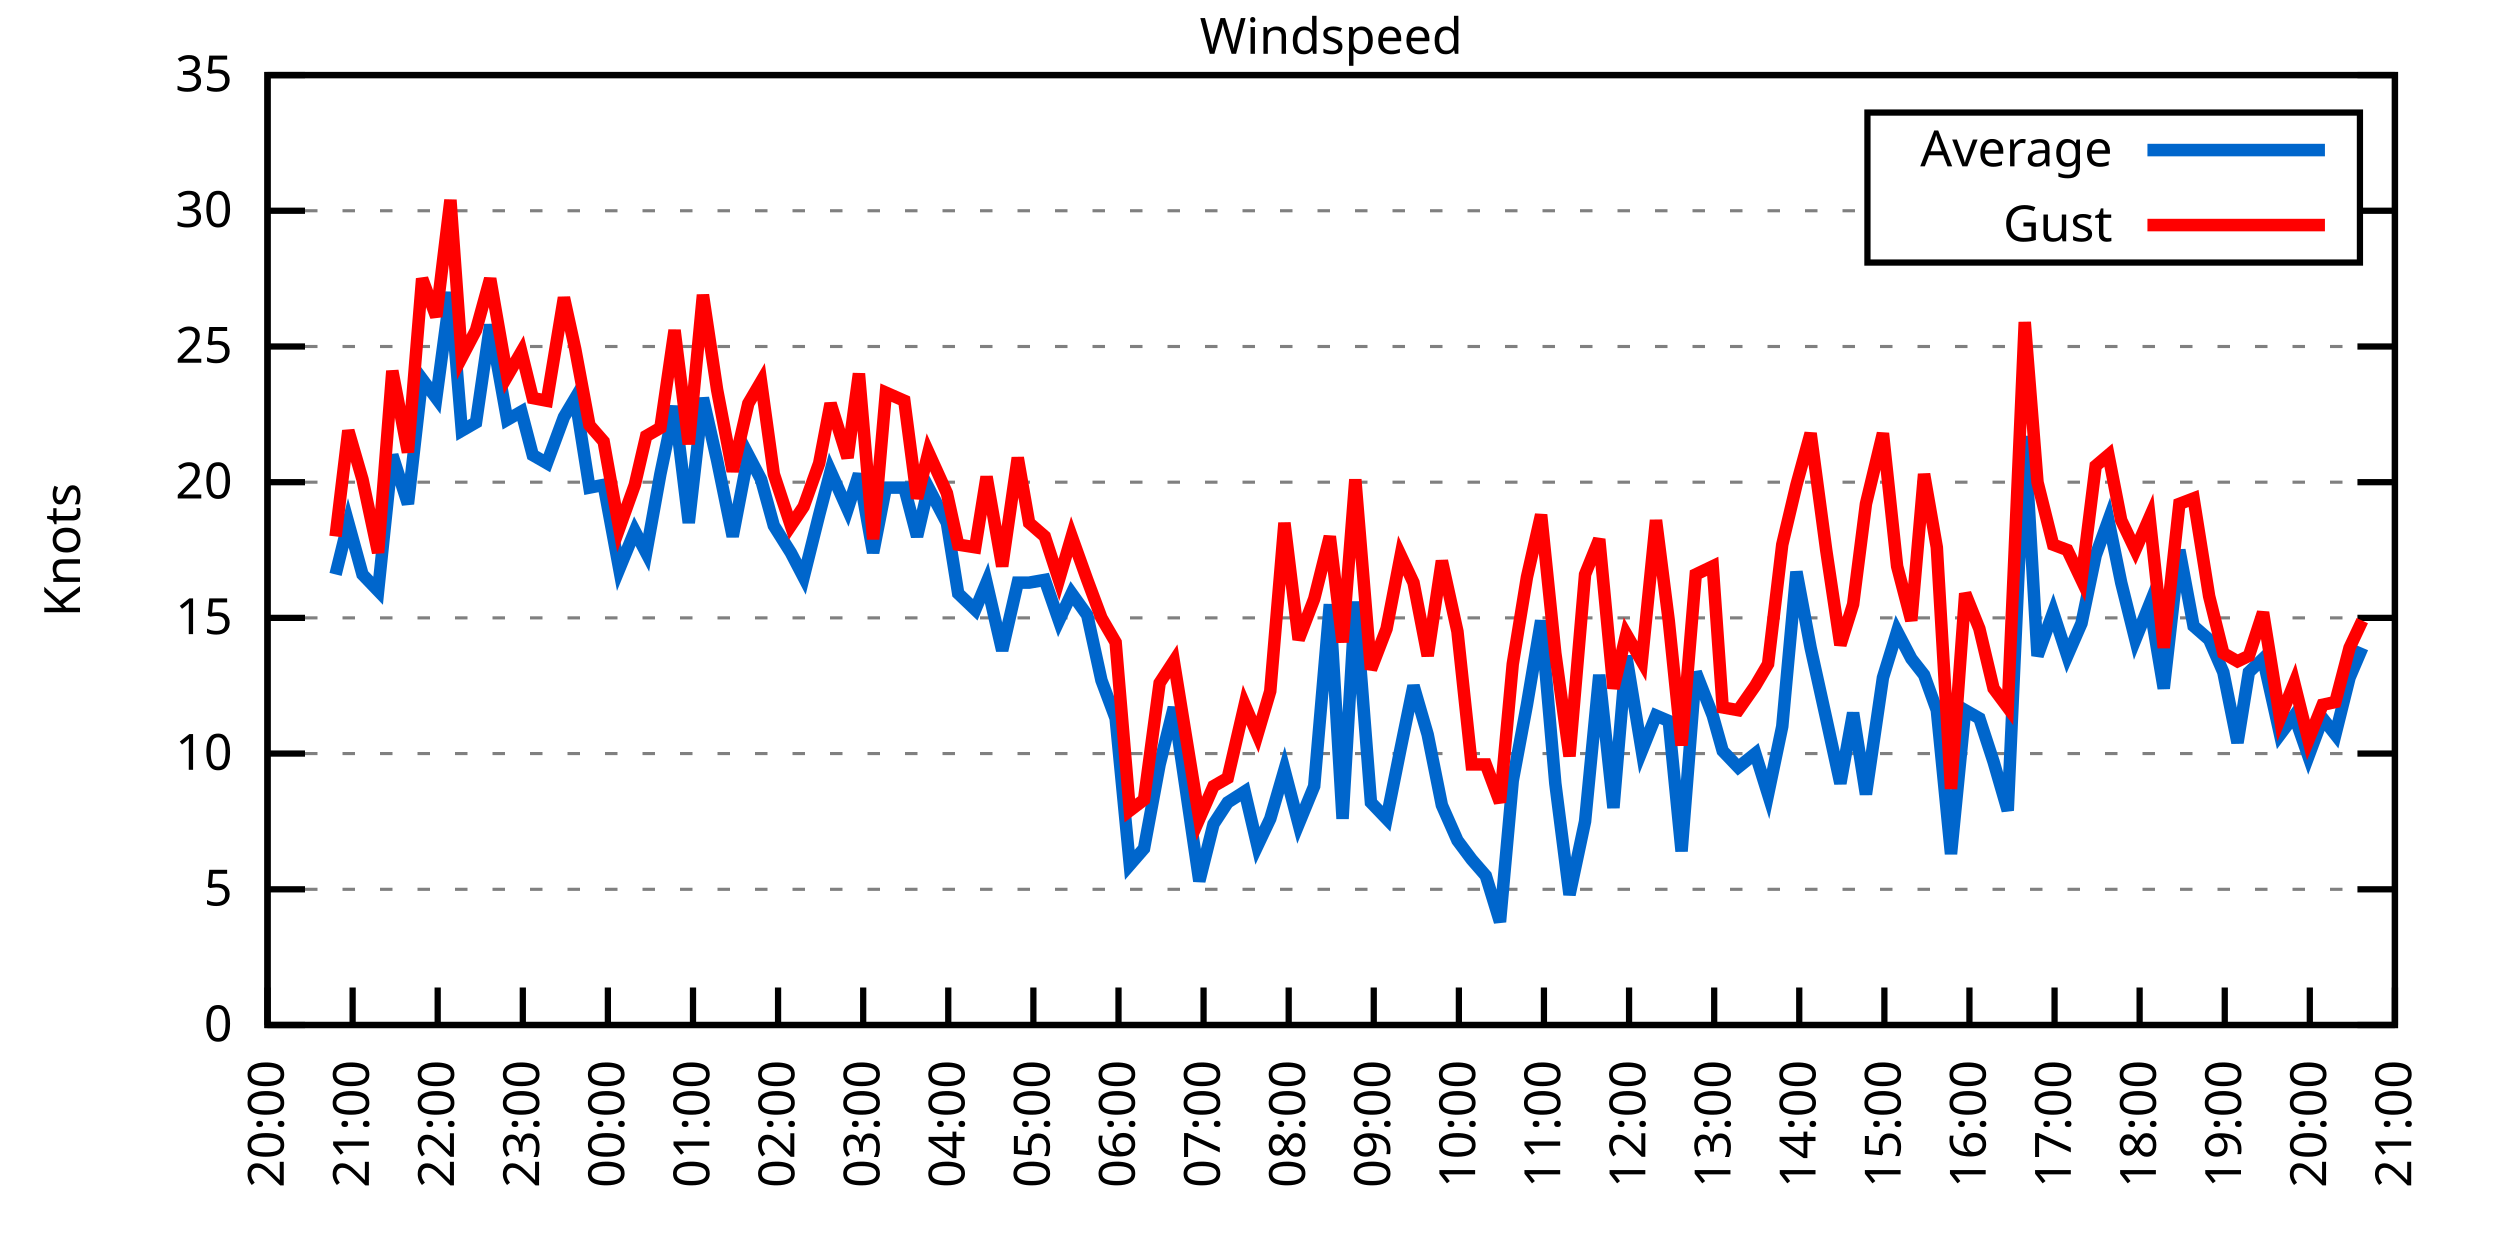
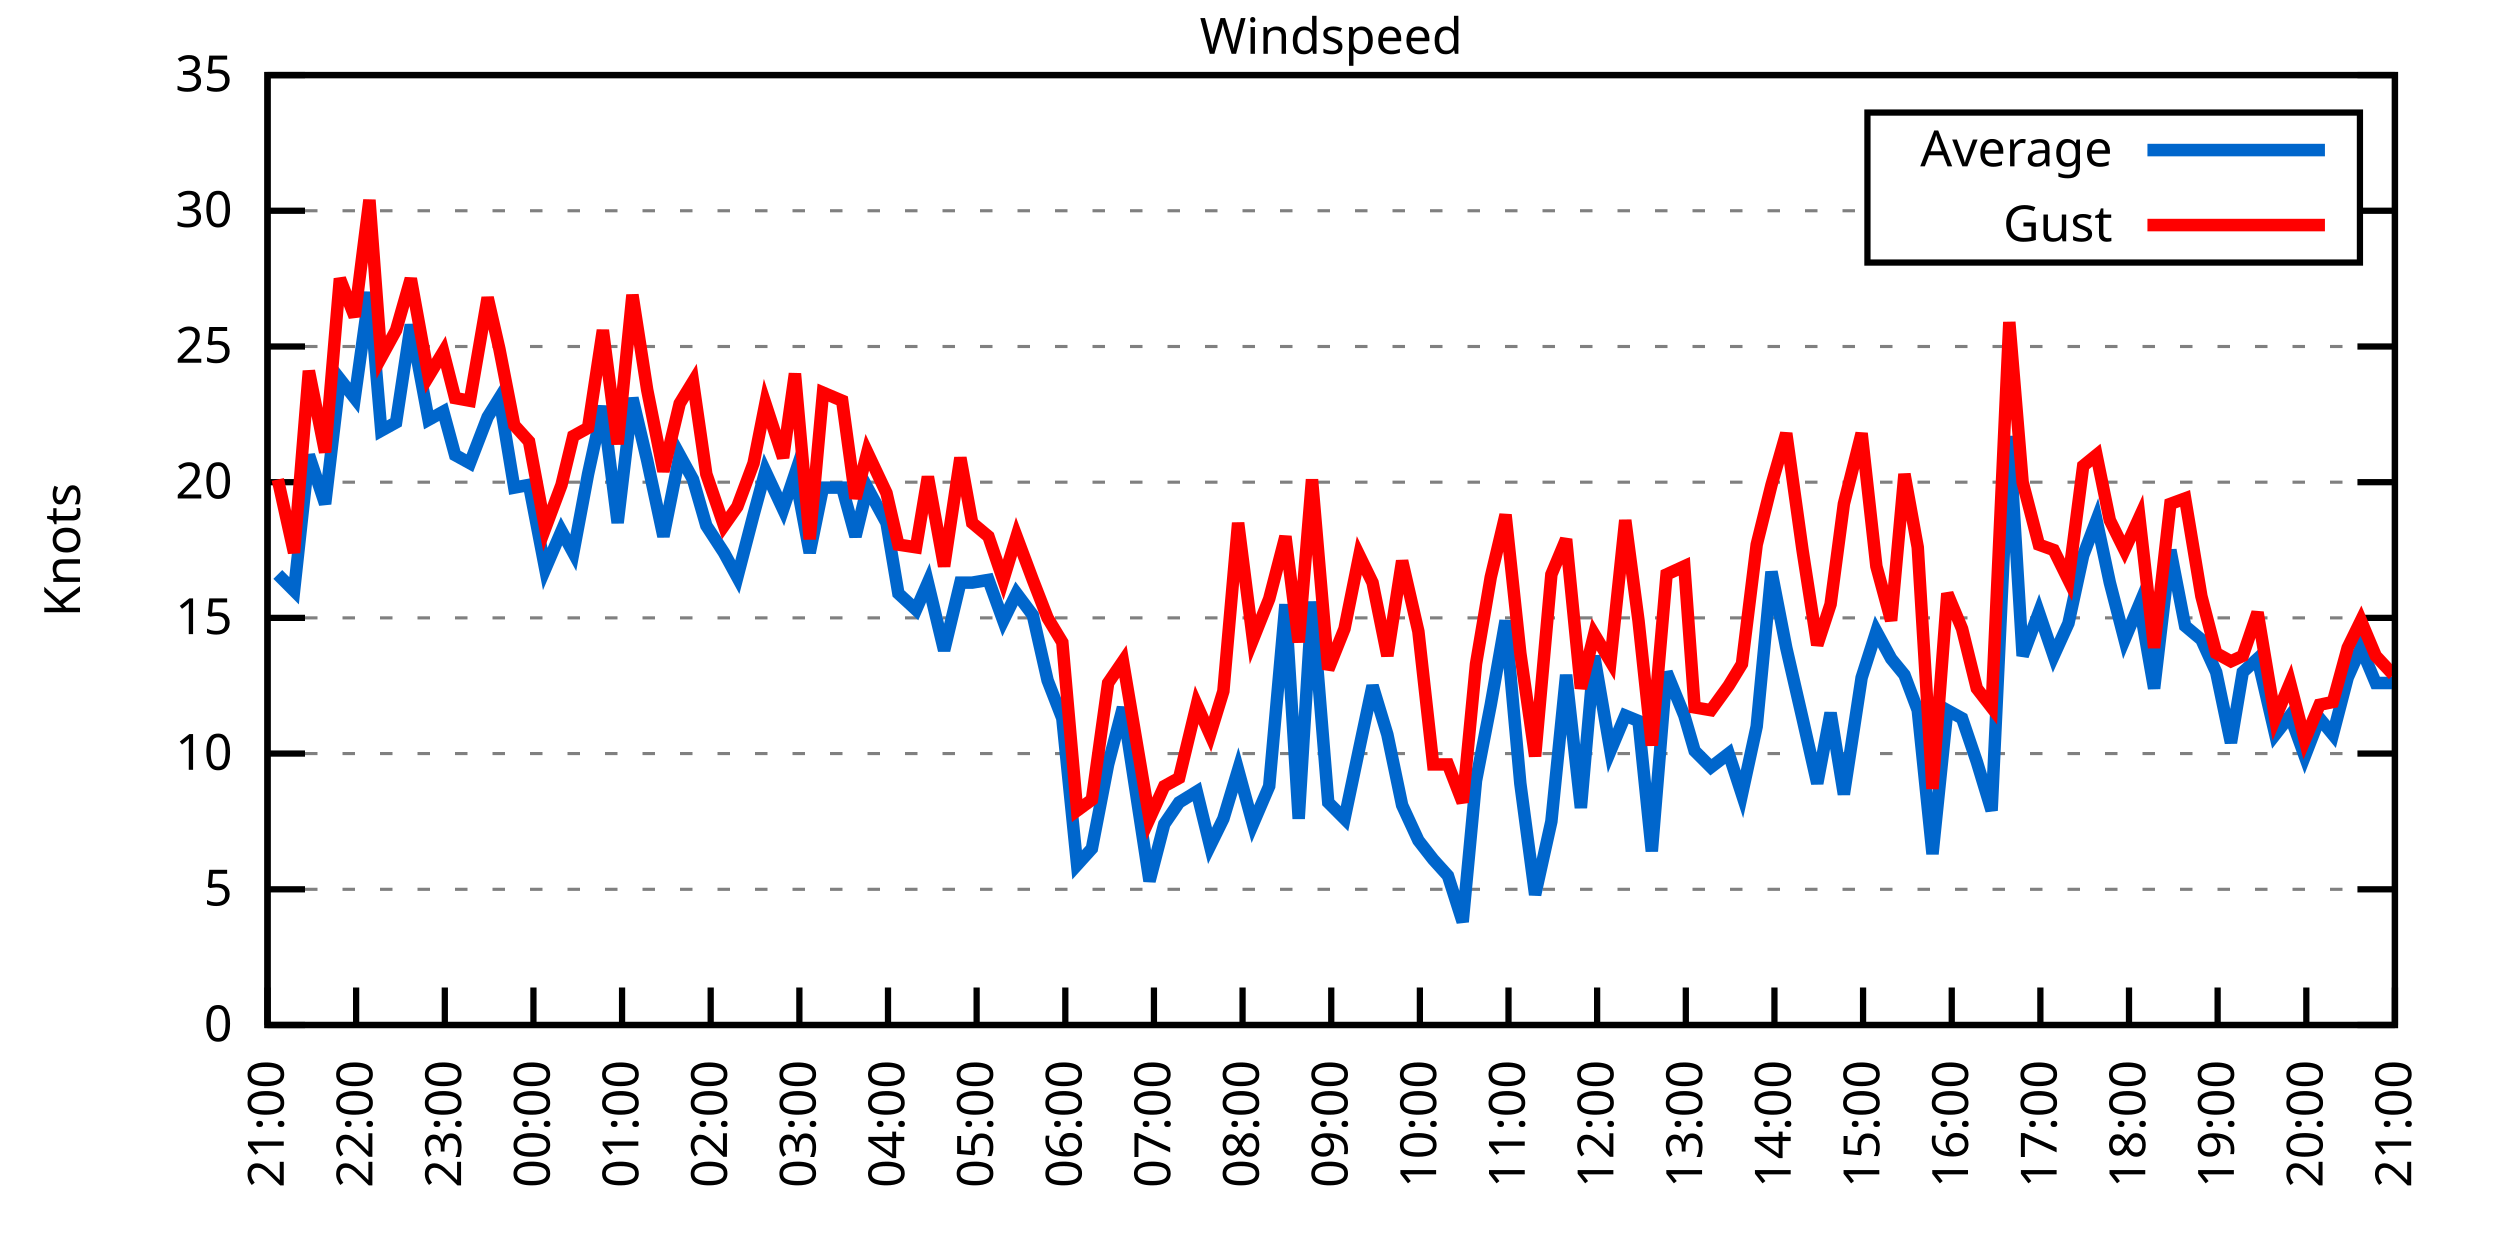
<svg xmlns="http://www.w3.org/2000/svg" xmlns:xlink="http://www.w3.org/1999/xlink" width="400" height="200" viewBox="0 0 400 200">
  <g id="gnuplot_canvas">
    <rect x="0" y="0" width="400" height="200" fill="none" />
    <defs>
      <circle id="gpDot" r="0.5" stroke-width="0.5" stroke="currentColor" />
      <path id="gpPt0" stroke-width="0.333" stroke="currentColor" d="M-1,0 h2 M0,-1 v2" />
      <path id="gpPt1" stroke-width="0.333" stroke="currentColor" d="M-1,-1 L1,1 M1,-1 L-1,1" />
      <path id="gpPt2" stroke-width="0.333" stroke="currentColor" d="M-1,0 L1,0 M0,-1 L0,1 M-1,-1 L1,1 M-1,1 L1,-1" />
      <rect id="gpPt3" stroke-width="0.333" stroke="currentColor" x="-1" y="-1" width="2" height="2" />
      <rect id="gpPt4" stroke-width="0.333" stroke="currentColor" fill="currentColor" x="-1" y="-1" width="2" height="2" />
      <circle id="gpPt5" stroke-width="0.333" stroke="currentColor" cx="0" cy="0" r="1" />
      <use xlink:href="#gpPt5" id="gpPt6" fill="currentColor" stroke="none" />
      <path id="gpPt7" stroke-width="0.333" stroke="currentColor" d="M0,-1.33 L-1.33,0.67 L1.33,0.67 z" />
      <use xlink:href="#gpPt7" id="gpPt8" fill="currentColor" stroke="none" />
      <use xlink:href="#gpPt7" id="gpPt9" stroke="currentColor" transform="rotate(180)" />
      <use xlink:href="#gpPt9" id="gpPt10" fill="currentColor" stroke="none" />
      <use xlink:href="#gpPt3" id="gpPt11" stroke="currentColor" transform="rotate(45)" />
      <use xlink:href="#gpPt11" id="gpPt12" fill="currentColor" stroke="none" />
      <path id="gpPt13" stroke-width="0.333" stroke="currentColor" d="M0,1.330 L1.265,0.411 L0.782,-1.067 L-0.782,-1.076 L-1.265,0.411 z" />
      <use xlink:href="#gpPt13" id="gpPt14" fill="currentColor" stroke="none" />
      <filter id="textbox" filterUnits="objectBoundingBox" x="0" y="0" height="1" width="1">
        <feFlood flood-color="white" flood-opacity="1" result="bgnd" />
        <feComposite in="SourceGraphic" in2="bgnd" operator="atop" />
      </filter>
      <filter id="greybox" filterUnits="objectBoundingBox" x="0" y="0" height="1" width="1">
        <feFlood flood-color="lightgrey" flood-opacity="1" result="grey" />
        <feComposite in="SourceGraphic" in2="grey" operator="atop" />
      </filter>
    </defs>
    <g fill="none" color="white" stroke="currentColor" stroke-width="1.00" stroke-linecap="butt" stroke-linejoin="miter">
</g>
    <g fill="none" color="black" stroke="currentColor" stroke-width="1.00" stroke-linecap="butt" stroke-linejoin="miter">
      <g stroke="none" shape-rendering="crispEdges">
        <polygon fill="rgb(255, 255, 255)" points="42.80,164.00 383.18,164.00 383.18,12.02 42.80,12.02 " />
      </g>
    </g>
    <g fill="none" color="black" stroke="currentColor" stroke-width="1.00" stroke-linecap="butt" stroke-linejoin="miter">
</g>
    <g fill="none" color="black" stroke="black" stroke-width="0.50" stroke-linecap="butt" stroke-linejoin="miter">
</g>
    <g fill="none" color="gray" stroke="currentColor" stroke-width="0.50" stroke-linecap="butt" stroke-linejoin="miter">
      <path stroke="gray" stroke-dasharray="2,4" class="gridline" d="M42.80,164.00 L383.19,164.00  " />
    </g>
    <g fill="none" color="gray" stroke="gray" stroke-width="1.00" stroke-linecap="butt" stroke-linejoin="miter">
</g>
    <g fill="none" color="black" stroke="currentColor" stroke-width="1.00" stroke-linecap="butt" stroke-linejoin="miter">
      <path stroke="black" d="M42.80,164.00 L48.80,164.00 M383.19,164.00 L377.19,164.00  " />
      <g transform="translate(37.20,166.60)" stroke="none" fill="black" font-family="Sans" font-size="8.00" text-anchor="end">
        <text>
          <tspan font-family="Sans"> 0</tspan>
        </text>
      </g>
    </g>
    <g fill="none" color="black" stroke="currentColor" stroke-width="1.00" stroke-linecap="butt" stroke-linejoin="miter">
</g>
    <g fill="none" color="black" stroke="black" stroke-width="0.50" stroke-linecap="butt" stroke-linejoin="miter">
</g>
    <g fill="none" color="gray" stroke="currentColor" stroke-width="0.50" stroke-linecap="butt" stroke-linejoin="miter">
      <path stroke="gray" stroke-dasharray="2,4" class="gridline" d="M42.80,142.29 L383.19,142.29  " />
    </g>
    <g fill="none" color="gray" stroke="gray" stroke-width="1.00" stroke-linecap="butt" stroke-linejoin="miter">
</g>
    <g fill="none" color="black" stroke="currentColor" stroke-width="1.00" stroke-linecap="butt" stroke-linejoin="miter">
      <path stroke="black" d="M42.80,142.29 L48.80,142.29 M383.19,142.29 L377.19,142.29  " />
      <g transform="translate(37.20,144.89)" stroke="none" fill="black" font-family="Sans" font-size="8.00" text-anchor="end">
        <text>
          <tspan font-family="Sans"> 5</tspan>
        </text>
      </g>
    </g>
    <g fill="none" color="black" stroke="currentColor" stroke-width="1.00" stroke-linecap="butt" stroke-linejoin="miter">
</g>
    <g fill="none" color="black" stroke="black" stroke-width="0.50" stroke-linecap="butt" stroke-linejoin="miter">
</g>
    <g fill="none" color="gray" stroke="currentColor" stroke-width="0.50" stroke-linecap="butt" stroke-linejoin="miter">
      <path stroke="gray" stroke-dasharray="2,4" class="gridline" d="M42.80,120.57 L383.19,120.57  " />
    </g>
    <g fill="none" color="gray" stroke="gray" stroke-width="1.00" stroke-linecap="butt" stroke-linejoin="miter">
</g>
    <g fill="none" color="black" stroke="currentColor" stroke-width="1.00" stroke-linecap="butt" stroke-linejoin="miter">
      <path stroke="black" d="M42.80,120.57 L48.80,120.57 M383.19,120.57 L377.19,120.57  " />
      <g transform="translate(37.20,123.17)" stroke="none" fill="black" font-family="Sans" font-size="8.00" text-anchor="end">
        <text>
          <tspan font-family="Sans"> 10</tspan>
        </text>
      </g>
    </g>
    <g fill="none" color="black" stroke="currentColor" stroke-width="1.00" stroke-linecap="butt" stroke-linejoin="miter">
</g>
    <g fill="none" color="black" stroke="black" stroke-width="0.50" stroke-linecap="butt" stroke-linejoin="miter">
</g>
    <g fill="none" color="gray" stroke="currentColor" stroke-width="0.50" stroke-linecap="butt" stroke-linejoin="miter">
      <path stroke="gray" stroke-dasharray="2,4" class="gridline" d="M42.80,98.86 L383.19,98.86  " />
    </g>
    <g fill="none" color="gray" stroke="gray" stroke-width="1.00" stroke-linecap="butt" stroke-linejoin="miter">
</g>
    <g fill="none" color="black" stroke="currentColor" stroke-width="1.00" stroke-linecap="butt" stroke-linejoin="miter">
      <path stroke="black" d="M42.80,98.86 L48.80,98.86 M383.19,98.86 L377.19,98.86  " />
      <g transform="translate(37.20,101.46)" stroke="none" fill="black" font-family="Sans" font-size="8.00" text-anchor="end">
        <text>
          <tspan font-family="Sans"> 15</tspan>
        </text>
      </g>
    </g>
    <g fill="none" color="black" stroke="currentColor" stroke-width="1.00" stroke-linecap="butt" stroke-linejoin="miter">
</g>
    <g fill="none" color="black" stroke="black" stroke-width="0.50" stroke-linecap="butt" stroke-linejoin="miter">
</g>
    <g fill="none" color="gray" stroke="currentColor" stroke-width="0.50" stroke-linecap="butt" stroke-linejoin="miter">
      <path stroke="gray" stroke-dasharray="2,4" class="gridline" d="M42.80,77.15 L383.19,77.15  " />
    </g>
    <g fill="none" color="gray" stroke="gray" stroke-width="1.00" stroke-linecap="butt" stroke-linejoin="miter">
</g>
    <g fill="none" color="black" stroke="currentColor" stroke-width="1.00" stroke-linecap="butt" stroke-linejoin="miter">
      <path stroke="black" d="M42.80,77.15 L48.80,77.15 M383.19,77.15 L377.19,77.15  " />
      <g transform="translate(37.20,79.75)" stroke="none" fill="black" font-family="Sans" font-size="8.00" text-anchor="end">
        <text>
          <tspan font-family="Sans"> 20</tspan>
        </text>
      </g>
    </g>
    <g fill="none" color="black" stroke="currentColor" stroke-width="1.00" stroke-linecap="butt" stroke-linejoin="miter">
</g>
    <g fill="none" color="black" stroke="black" stroke-width="0.50" stroke-linecap="butt" stroke-linejoin="miter">
</g>
    <g fill="none" color="gray" stroke="currentColor" stroke-width="0.50" stroke-linecap="butt" stroke-linejoin="miter">
      <path stroke="gray" stroke-dasharray="2,4" class="gridline" d="M42.80,55.44 L383.19,55.44  " />
    </g>
    <g fill="none" color="gray" stroke="gray" stroke-width="1.00" stroke-linecap="butt" stroke-linejoin="miter">
</g>
    <g fill="none" color="black" stroke="currentColor" stroke-width="1.00" stroke-linecap="butt" stroke-linejoin="miter">
      <path stroke="black" d="M42.80,55.44 L48.80,55.44 M383.19,55.44 L377.19,55.44  " />
      <g transform="translate(37.20,58.04)" stroke="none" fill="black" font-family="Sans" font-size="8.00" text-anchor="end">
        <text>
          <tspan font-family="Sans"> 25</tspan>
        </text>
      </g>
    </g>
    <g fill="none" color="black" stroke="currentColor" stroke-width="1.00" stroke-linecap="butt" stroke-linejoin="miter">
</g>
    <g fill="none" color="black" stroke="black" stroke-width="0.50" stroke-linecap="butt" stroke-linejoin="miter">
</g>
    <g fill="none" color="gray" stroke="currentColor" stroke-width="0.50" stroke-linecap="butt" stroke-linejoin="miter">
      <path stroke="gray" stroke-dasharray="2,4" class="gridline" d="M42.80,33.72 L298.79,33.72 M377.59,33.72 L383.19,33.72  " />
    </g>
    <g fill="none" color="gray" stroke="gray" stroke-width="1.00" stroke-linecap="butt" stroke-linejoin="miter">
</g>
    <g fill="none" color="black" stroke="currentColor" stroke-width="1.00" stroke-linecap="butt" stroke-linejoin="miter">
      <path stroke="black" d="M42.80,33.72 L48.80,33.72 M383.19,33.72 L377.19,33.72  " />
      <g transform="translate(37.20,36.32)" stroke="none" fill="black" font-family="Sans" font-size="8.00" text-anchor="end">
        <text>
          <tspan font-family="Sans"> 30</tspan>
        </text>
      </g>
    </g>
    <g fill="none" color="black" stroke="currentColor" stroke-width="1.00" stroke-linecap="butt" stroke-linejoin="miter">
</g>
    <g fill="none" color="black" stroke="black" stroke-width="0.50" stroke-linecap="butt" stroke-linejoin="miter">
</g>
    <g fill="none" color="gray" stroke="currentColor" stroke-width="0.50" stroke-linecap="butt" stroke-linejoin="miter">
      <path stroke="gray" stroke-dasharray="2,4" class="gridline" d="M42.80,12.01 L383.19,12.01  " />
    </g>
    <g fill="none" color="gray" stroke="gray" stroke-width="1.00" stroke-linecap="butt" stroke-linejoin="miter">
</g>
    <g fill="none" color="black" stroke="currentColor" stroke-width="1.00" stroke-linecap="butt" stroke-linejoin="miter">
      <path stroke="black" d="M42.80,12.01 L48.80,12.01 M383.19,12.01 L377.19,12.01  " />
      <g transform="translate(37.20,14.61)" stroke="none" fill="black" font-family="Sans" font-size="8.00" text-anchor="end">
        <text>
          <tspan font-family="Sans"> 35</tspan>
        </text>
      </g>
    </g>
    <g fill="none" color="black" stroke="currentColor" stroke-width="1.00" stroke-linecap="butt" stroke-linejoin="miter">
      <path stroke="black" d="M42.80,164.00 L42.80,158.00  " />
      <g transform="translate(45.40,169.60) rotate(270.00)" stroke="none" fill="black" font-family="Sans" font-size="8.00" text-anchor="end">
        <text>
-           <tspan font-family="Sans">20:00</tspan>
-         </text>
-       </g>
-     </g>
-     <g fill="none" color="black" stroke="currentColor" stroke-width="1.00" stroke-linecap="butt" stroke-linejoin="miter">
-       <path stroke="black" d="M56.42,164.00 L56.42,158.00  " />
-       <g transform="translate(59.02,169.60) rotate(270.00)" stroke="none" fill="black" font-family="Sans" font-size="8.00" text-anchor="end">
-         <text>
          <tspan font-family="Sans">21:00</tspan>
        </text>
      </g>
    </g>
    <g fill="none" color="black" stroke="currentColor" stroke-width="1.00" stroke-linecap="butt" stroke-linejoin="miter">
-       <path stroke="black" d="M70.03,164.00 L70.03,158.00  " />
-       <g transform="translate(72.63,169.60) rotate(270.00)" stroke="none" fill="black" font-family="Sans" font-size="8.00" text-anchor="end">
+       <path stroke="black" d="M56.98,164.00 L56.98,158.00  " />
+       <g transform="translate(59.58,169.60) rotate(270.00)" stroke="none" fill="black" font-family="Sans" font-size="8.00" text-anchor="end">
        <text>
          <tspan font-family="Sans">22:00</tspan>
        </text>
      </g>
    </g>
    <g fill="none" color="black" stroke="currentColor" stroke-width="1.00" stroke-linecap="butt" stroke-linejoin="miter">
-       <path stroke="black" d="M83.65,164.00 L83.65,158.00  " />
-       <g transform="translate(86.25,169.60) rotate(270.00)" stroke="none" fill="black" font-family="Sans" font-size="8.00" text-anchor="end">
+       <path stroke="black" d="M71.17,164.00 L71.17,158.00  " />
+       <g transform="translate(73.77,169.60) rotate(270.00)" stroke="none" fill="black" font-family="Sans" font-size="8.00" text-anchor="end">
        <text>
          <tspan font-family="Sans">23:00</tspan>
        </text>
      </g>
    </g>
    <g fill="none" color="black" stroke="currentColor" stroke-width="1.00" stroke-linecap="butt" stroke-linejoin="miter">
-       <path stroke="black" d="M97.26,164.00 L97.26,158.00  " />
-       <g transform="translate(99.86,169.60) rotate(270.00)" stroke="none" fill="black" font-family="Sans" font-size="8.00" text-anchor="end">
+       <path stroke="black" d="M85.35,164.00 L85.35,158.00  " />
+       <g transform="translate(87.95,169.60) rotate(270.00)" stroke="none" fill="black" font-family="Sans" font-size="8.00" text-anchor="end">
        <text>
          <tspan font-family="Sans">00:00</tspan>
        </text>
      </g>
    </g>
    <g fill="none" color="black" stroke="currentColor" stroke-width="1.00" stroke-linecap="butt" stroke-linejoin="miter">
-       <path stroke="black" d="M110.88,164.00 L110.88,158.00  " />
-       <g transform="translate(113.48,169.60) rotate(270.00)" stroke="none" fill="black" font-family="Sans" font-size="8.00" text-anchor="end">
+       <path stroke="black" d="M99.53,164.00 L99.53,158.00  " />
+       <g transform="translate(102.13,169.60) rotate(270.00)" stroke="none" fill="black" font-family="Sans" font-size="8.00" text-anchor="end">
        <text>
          <tspan font-family="Sans">01:00</tspan>
        </text>
      </g>
    </g>
    <g fill="none" color="black" stroke="currentColor" stroke-width="1.00" stroke-linecap="butt" stroke-linejoin="miter">
-       <path stroke="black" d="M124.49,164.00 L124.49,158.00  " />
-       <g transform="translate(127.09,169.60) rotate(270.00)" stroke="none" fill="black" font-family="Sans" font-size="8.00" text-anchor="end">
+       <path stroke="black" d="M113.71,164.00 L113.71,158.00  " />
+       <g transform="translate(116.31,169.60) rotate(270.00)" stroke="none" fill="black" font-family="Sans" font-size="8.00" text-anchor="end">
        <text>
          <tspan font-family="Sans">02:00</tspan>
        </text>
      </g>
    </g>
    <g fill="none" color="black" stroke="currentColor" stroke-width="1.00" stroke-linecap="butt" stroke-linejoin="miter">
-       <path stroke="black" d="M138.11,164.00 L138.11,158.00  " />
-       <g transform="translate(140.71,169.60) rotate(270.00)" stroke="none" fill="black" font-family="Sans" font-size="8.00" text-anchor="end">
+       <path stroke="black" d="M127.90,164.00 L127.90,158.00  " />
+       <g transform="translate(130.50,169.60) rotate(270.00)" stroke="none" fill="black" font-family="Sans" font-size="8.00" text-anchor="end">
        <text>
          <tspan font-family="Sans">03:00</tspan>
        </text>
      </g>
    </g>
    <g fill="none" color="black" stroke="currentColor" stroke-width="1.00" stroke-linecap="butt" stroke-linejoin="miter">
-       <path stroke="black" d="M151.72,164.00 L151.72,158.00  " />
-       <g transform="translate(154.32,169.60) rotate(270.00)" stroke="none" fill="black" font-family="Sans" font-size="8.00" text-anchor="end">
+       <path stroke="black" d="M142.08,164.00 L142.08,158.00  " />
+       <g transform="translate(144.68,169.60) rotate(270.00)" stroke="none" fill="black" font-family="Sans" font-size="8.00" text-anchor="end">
        <text>
          <tspan font-family="Sans">04:00</tspan>
        </text>
      </g>
    </g>
    <g fill="none" color="black" stroke="currentColor" stroke-width="1.00" stroke-linecap="butt" stroke-linejoin="miter">
-       <path stroke="black" d="M165.34,164.00 L165.34,158.00  " />
-       <g transform="translate(167.94,169.60) rotate(270.00)" stroke="none" fill="black" font-family="Sans" font-size="8.00" text-anchor="end">
+       <path stroke="black" d="M156.26,164.00 L156.26,158.00  " />
+       <g transform="translate(158.86,169.60) rotate(270.00)" stroke="none" fill="black" font-family="Sans" font-size="8.00" text-anchor="end">
        <text>
          <tspan font-family="Sans">05:00</tspan>
        </text>
      </g>
    </g>
    <g fill="none" color="black" stroke="currentColor" stroke-width="1.00" stroke-linecap="butt" stroke-linejoin="miter">
-       <path stroke="black" d="M178.96,164.00 L178.96,158.00  " />
-       <g transform="translate(181.56,169.60) rotate(270.00)" stroke="none" fill="black" font-family="Sans" font-size="8.00" text-anchor="end">
+       <path stroke="black" d="M170.45,164.00 L170.45,158.00  " />
+       <g transform="translate(173.05,169.60) rotate(270.00)" stroke="none" fill="black" font-family="Sans" font-size="8.00" text-anchor="end">
        <text>
          <tspan font-family="Sans">06:00</tspan>
        </text>
      </g>
    </g>
    <g fill="none" color="black" stroke="currentColor" stroke-width="1.00" stroke-linecap="butt" stroke-linejoin="miter">
-       <path stroke="black" d="M192.57,164.00 L192.57,158.00  " />
-       <g transform="translate(195.17,169.60) rotate(270.00)" stroke="none" fill="black" font-family="Sans" font-size="8.00" text-anchor="end">
+       <path stroke="black" d="M184.63,164.00 L184.63,158.00  " />
+       <g transform="translate(187.23,169.60) rotate(270.00)" stroke="none" fill="black" font-family="Sans" font-size="8.00" text-anchor="end">
        <text>
          <tspan font-family="Sans">07:00</tspan>
        </text>
      </g>
    </g>
    <g fill="none" color="black" stroke="currentColor" stroke-width="1.00" stroke-linecap="butt" stroke-linejoin="miter">
-       <path stroke="black" d="M206.19,164.00 L206.19,158.00  " />
-       <g transform="translate(208.79,169.60) rotate(270.00)" stroke="none" fill="black" font-family="Sans" font-size="8.00" text-anchor="end">
+       <path stroke="black" d="M198.81,164.00 L198.81,158.00  " />
+       <g transform="translate(201.41,169.60) rotate(270.00)" stroke="none" fill="black" font-family="Sans" font-size="8.00" text-anchor="end">
        <text>
          <tspan font-family="Sans">08:00</tspan>
        </text>
      </g>
    </g>
    <g fill="none" color="black" stroke="currentColor" stroke-width="1.00" stroke-linecap="butt" stroke-linejoin="miter">
-       <path stroke="black" d="M219.80,164.00 L219.80,158.00  " />
-       <g transform="translate(222.40,169.60) rotate(270.00)" stroke="none" fill="black" font-family="Sans" font-size="8.00" text-anchor="end">
+       <path stroke="black" d="M213.00,164.00 L213.00,158.00  " />
+       <g transform="translate(215.60,169.60) rotate(270.00)" stroke="none" fill="black" font-family="Sans" font-size="8.00" text-anchor="end">
        <text>
          <tspan font-family="Sans">09:00</tspan>
        </text>
      </g>
    </g>
    <g fill="none" color="black" stroke="currentColor" stroke-width="1.00" stroke-linecap="butt" stroke-linejoin="miter">
-       <path stroke="black" d="M233.42,164.00 L233.42,158.00  " />
-       <g transform="translate(236.02,169.60) rotate(270.00)" stroke="none" fill="black" font-family="Sans" font-size="8.00" text-anchor="end">
+       <path stroke="black" d="M227.18,164.00 L227.18,158.00  " />
+       <g transform="translate(229.78,169.60) rotate(270.00)" stroke="none" fill="black" font-family="Sans" font-size="8.00" text-anchor="end">
        <text>
          <tspan font-family="Sans">10:00</tspan>
        </text>
      </g>
    </g>
    <g fill="none" color="black" stroke="currentColor" stroke-width="1.00" stroke-linecap="butt" stroke-linejoin="miter">
-       <path stroke="black" d="M247.03,164.00 L247.03,158.00  " />
-       <g transform="translate(249.63,169.60) rotate(270.00)" stroke="none" fill="black" font-family="Sans" font-size="8.00" text-anchor="end">
+       <path stroke="black" d="M241.36,164.00 L241.36,158.00  " />
+       <g transform="translate(243.96,169.60) rotate(270.00)" stroke="none" fill="black" font-family="Sans" font-size="8.00" text-anchor="end">
        <text>
          <tspan font-family="Sans">11:00</tspan>
        </text>
      </g>
    </g>
    <g fill="none" color="black" stroke="currentColor" stroke-width="1.00" stroke-linecap="butt" stroke-linejoin="miter">
-       <path stroke="black" d="M260.65,164.00 L260.65,158.00  " />
-       <g transform="translate(263.25,169.60) rotate(270.00)" stroke="none" fill="black" font-family="Sans" font-size="8.00" text-anchor="end">
+       <path stroke="black" d="M255.54,164.00 L255.54,158.00  " />
+       <g transform="translate(258.14,169.60) rotate(270.00)" stroke="none" fill="black" font-family="Sans" font-size="8.00" text-anchor="end">
        <text>
          <tspan font-family="Sans">12:00</tspan>
        </text>
      </g>
    </g>
    <g fill="none" color="black" stroke="currentColor" stroke-width="1.00" stroke-linecap="butt" stroke-linejoin="miter">
-       <path stroke="black" d="M274.27,164.00 L274.27,158.00  " />
-       <g transform="translate(276.87,169.60) rotate(270.00)" stroke="none" fill="black" font-family="Sans" font-size="8.00" text-anchor="end">
+       <path stroke="black" d="M269.73,164.00 L269.73,158.00  " />
+       <g transform="translate(272.33,169.60) rotate(270.00)" stroke="none" fill="black" font-family="Sans" font-size="8.00" text-anchor="end">
        <text>
          <tspan font-family="Sans">13:00</tspan>
        </text>
      </g>
    </g>
    <g fill="none" color="black" stroke="currentColor" stroke-width="1.00" stroke-linecap="butt" stroke-linejoin="miter">
-       <path stroke="black" d="M287.88,164.00 L287.88,158.00  " />
-       <g transform="translate(290.48,169.60) rotate(270.00)" stroke="none" fill="black" font-family="Sans" font-size="8.00" text-anchor="end">
+       <path stroke="black" d="M283.91,164.00 L283.91,158.00  " />
+       <g transform="translate(286.51,169.60) rotate(270.00)" stroke="none" fill="black" font-family="Sans" font-size="8.00" text-anchor="end">
        <text>
          <tspan font-family="Sans">14:00</tspan>
        </text>
      </g>
    </g>
    <g fill="none" color="black" stroke="currentColor" stroke-width="1.00" stroke-linecap="butt" stroke-linejoin="miter">
-       <path stroke="black" d="M301.50,164.00 L301.50,158.00  " />
-       <g transform="translate(304.10,169.60) rotate(270.00)" stroke="none" fill="black" font-family="Sans" font-size="8.00" text-anchor="end">
+       <path stroke="black" d="M298.09,164.00 L298.09,158.00  " />
+       <g transform="translate(300.69,169.60) rotate(270.00)" stroke="none" fill="black" font-family="Sans" font-size="8.00" text-anchor="end">
        <text>
          <tspan font-family="Sans">15:00</tspan>
        </text>
      </g>
    </g>
    <g fill="none" color="black" stroke="currentColor" stroke-width="1.00" stroke-linecap="butt" stroke-linejoin="miter">
-       <path stroke="black" d="M315.11,164.00 L315.11,158.00  " />
-       <g transform="translate(317.71,169.60) rotate(270.00)" stroke="none" fill="black" font-family="Sans" font-size="8.00" text-anchor="end">
+       <path stroke="black" d="M312.28,164.00 L312.28,158.00  " />
+       <g transform="translate(314.88,169.60) rotate(270.00)" stroke="none" fill="black" font-family="Sans" font-size="8.00" text-anchor="end">
        <text>
          <tspan font-family="Sans">16:00</tspan>
        </text>
      </g>
    </g>
    <g fill="none" color="black" stroke="currentColor" stroke-width="1.00" stroke-linecap="butt" stroke-linejoin="miter">
-       <path stroke="black" d="M328.73,164.00 L328.73,158.00  " />
-       <g transform="translate(331.33,169.60) rotate(270.00)" stroke="none" fill="black" font-family="Sans" font-size="8.00" text-anchor="end">
+       <path stroke="black" d="M326.46,164.00 L326.46,158.00  " />
+       <g transform="translate(329.06,169.60) rotate(270.00)" stroke="none" fill="black" font-family="Sans" font-size="8.00" text-anchor="end">
        <text>
          <tspan font-family="Sans">17:00</tspan>
        </text>
      </g>
    </g>
    <g fill="none" color="black" stroke="currentColor" stroke-width="1.00" stroke-linecap="butt" stroke-linejoin="miter">
-       <path stroke="black" d="M342.34,164.00 L342.34,158.00  " />
-       <g transform="translate(344.94,169.60) rotate(270.00)" stroke="none" fill="black" font-family="Sans" font-size="8.00" text-anchor="end">
+       <path stroke="black" d="M340.64,164.00 L340.64,158.00  " />
+       <g transform="translate(343.24,169.60) rotate(270.00)" stroke="none" fill="black" font-family="Sans" font-size="8.00" text-anchor="end">
        <text>
          <tspan font-family="Sans">18:00</tspan>
        </text>
      </g>
    </g>
    <g fill="none" color="black" stroke="currentColor" stroke-width="1.00" stroke-linecap="butt" stroke-linejoin="miter">
-       <path stroke="black" d="M355.96,164.00 L355.96,158.00  " />
-       <g transform="translate(358.56,169.60) rotate(270.00)" stroke="none" fill="black" font-family="Sans" font-size="8.00" text-anchor="end">
+       <path stroke="black" d="M354.82,164.00 L354.82,158.00  " />
+       <g transform="translate(357.42,169.60) rotate(270.00)" stroke="none" fill="black" font-family="Sans" font-size="8.00" text-anchor="end">
        <text>
          <tspan font-family="Sans">19:00</tspan>
        </text>
      </g>
    </g>
    <g fill="none" color="black" stroke="currentColor" stroke-width="1.00" stroke-linecap="butt" stroke-linejoin="miter">
-       <path stroke="black" d="M369.57,164.00 L369.57,158.00  " />
-       <g transform="translate(372.17,169.60) rotate(270.00)" stroke="none" fill="black" font-family="Sans" font-size="8.00" text-anchor="end">
+       <path stroke="black" d="M369.01,164.00 L369.01,158.00  " />
+       <g transform="translate(371.61,169.60) rotate(270.00)" stroke="none" fill="black" font-family="Sans" font-size="8.00" text-anchor="end">
        <text>
          <tspan font-family="Sans">20:00</tspan>
        </text>
      </g>
    </g>
    <g fill="none" color="black" stroke="currentColor" stroke-width="1.00" stroke-linecap="butt" stroke-linejoin="miter">
      <path stroke="black" d="M383.19,164.00 L383.19,158.00  " />
      <g transform="translate(385.79,169.60) rotate(270.00)" stroke="none" fill="black" font-family="Sans" font-size="8.00" text-anchor="end">
        <text>
          <tspan font-family="Sans">21:00</tspan>
        </text>
      </g>
    </g>
    <g fill="none" color="black" stroke="currentColor" stroke-width="1.00" stroke-linecap="butt" stroke-linejoin="miter">
</g>
    <g fill="none" color="black" stroke="currentColor" stroke-width="1.00" stroke-linecap="butt" stroke-linejoin="miter">
      <path stroke="black" d="M42.80,12.01 L42.80,164.00 L383.19,164.00 L383.19,12.01 L42.80,12.01 Z  " />
    </g>
    <g fill="none" color="black" stroke="currentColor" stroke-width="1.00" stroke-linecap="butt" stroke-linejoin="miter">
</g>
    <g fill="none" color="black" stroke="currentColor" stroke-width="1.00" stroke-linecap="butt" stroke-linejoin="miter">
      <path stroke="black" d="M298.79,42.01 L298.79,18.01 L377.59,18.01 L377.59,42.01 L298.79,42.01 Z  " />
    </g>
    <g id="Windspeed_plot_1">
      <g fill="none" color="white" stroke="black" stroke-width="2.00" stroke-linecap="butt" stroke-linejoin="miter">
</g>
      <g fill="none" color="black" stroke="currentColor" stroke-width="2.00" stroke-linecap="butt" stroke-linejoin="miter">
        <g transform="translate(337.99,26.61)" stroke="none" fill="black" font-family="Sans" font-size="8.00" text-anchor="end">
          <text>
            <tspan font-family="Sans">Average</tspan>
          </text>
        </g>
      </g>
      <g fill="none" color="black" stroke="currentColor" stroke-width="2.00" stroke-linecap="butt" stroke-linejoin="miter">
-         <path stroke="rgb(  0, 102, 204)" d="M343.59,24.01 L371.99,24.01 M53.69,91.91 L55.73,83.66 L58.00,91.91 L60.50,94.52 L62.77,72.81 L65.27,80.62   L67.54,60.65 L69.80,63.69 L72.07,46.75 L73.89,68.90 L76.16,67.59 L78.43,51.96 L81.15,67.16 L83.42,65.86   L85.24,72.81 L87.50,74.11 L90.23,66.73 L92.04,63.69 L94.31,78.02 L96.58,77.58 L99.08,91.04 L101.57,84.97   L103.39,88.44 L105.66,75.85 L107.93,64.99 L110.20,83.66 L112.47,63.69 L114.74,73.67 L117.23,85.83 L119.73,72.81   L121.77,76.71 L123.81,84.10 L126.54,88.44 L128.58,92.35 L131.07,82.36 L132.89,75.41 L135.61,81.49 L137.43,75.85   L139.70,88.44 L141.74,78.02 L144.69,78.02 L146.73,85.83 L148.55,78.02 L151.50,83.66 L153.31,94.95 L156.04,97.56   L157.85,93.22 L160.35,104.07 L162.84,93.22 L164.66,93.22 L167.16,92.78 L169.43,99.30 L171.47,94.95 L173.96,98.43   L176.23,108.85 L178.50,114.93 L180.77,138.38 L183.04,135.77 L185.54,122.31 L187.81,113.19 L191.89,140.98 L194.16,131.86   L196.43,128.39 L199.15,126.65 L201.19,135.34 L203.24,131.00 L205.51,123.18 L207.78,131.86 L210.27,125.79 L212.77,96.69   L214.81,131.00 L216.85,96.26 L219.35,128.39 L221.85,131.00 L224.11,119.71 L226.16,109.72 L228.43,117.53 L230.70,128.83   L233.19,134.47 L235.46,137.51 L237.73,140.12 L240.00,147.50 L242.04,124.92 L244.31,112.76 L246.58,99.30 L248.85,125.35   L251.12,143.16 L253.61,131.43 L255.88,107.98 L258.15,129.26 L260.20,104.94 L262.69,120.14 L264.96,114.49 L267.00,115.36   L269.05,136.21 L271.32,107.55 L274.04,114.49 L275.63,120.14 L278.12,122.75 L280.85,120.57 L282.89,127.09 L285.16,116.23   L287.43,91.48 L289.70,103.64 L292.19,114.93 L294.46,125.35 L296.50,114.06 L298.55,127.09 L301.27,108.42 L303.54,101.03   L305.81,105.38 L307.85,107.98 L309.89,113.63 L312.16,136.64 L314.43,113.63 L316.70,114.93 L318.97,121.88 L321.24,129.69   L323.96,69.77 L326.00,104.94 L328.50,97.99 L330.77,104.94 L333.04,99.73 L335.31,88.87 L337.35,83.23 L339.39,93.22   L341.66,102.34 L343.93,96.69 L346.20,110.15 L348.70,88.00 L350.97,100.16 L353.46,102.34 L355.73,107.55 L358.00,118.84   L359.82,107.55 L362.09,105.38 L364.81,117.53 L367.08,114.49 L369.35,121.01 L371.62,114.93 L373.66,117.53 L375.93,108.42   L377.97,103.64  " />
+         <path stroke="rgb(  0, 102, 204)" d="M343.59,24.01 L371.99,24.01 M44.45,91.91 L47.05,94.52 L49.42,72.81 L52.02,80.62 L54.38,60.65 L56.75,63.69   L59.11,46.75 L61.00,68.90 L63.37,67.59 L65.73,51.96 L68.57,67.16 L70.93,65.86 L72.82,72.81 L75.18,74.11   L78.02,66.73 L79.91,63.69 L82.28,78.02 L84.64,77.58 L87.24,91.04 L89.84,84.97 L91.73,88.44 L94.09,75.85   L96.46,64.99 L98.82,83.66 L101.19,63.69 L103.55,73.67 L106.15,85.83 L108.75,72.81 L110.88,76.71 L113.01,84.10   L115.84,88.44 L117.97,92.35 L120.57,82.36 L122.46,75.41 L125.30,81.49 L127.19,75.85 L129.55,88.44 L131.68,78.02   L134.75,78.02 L136.88,85.83 L138.77,78.02 L141.84,83.66 L143.74,94.95 L146.57,97.56 L148.46,93.22 L151.06,104.07   L153.66,93.22 L155.55,93.22 L158.15,92.78 L160.52,99.30 L162.65,94.95 L165.25,98.43 L167.61,108.85 L169.97,114.93   L172.34,138.38 L174.70,135.77 L177.30,122.31 L179.67,113.19 L183.92,140.98 L186.28,131.86 L188.65,128.39 L191.48,126.65   L193.61,135.34 L195.74,131.00 L198.10,123.18 L200.47,131.86 L203.07,125.79 L205.67,96.69 L207.79,131.00 L209.92,96.26   L212.52,128.39 L215.12,131.00 L217.49,119.71 L219.61,109.72 L221.98,117.53 L224.34,128.83 L226.94,134.47 L229.31,137.51   L231.67,140.12 L234.03,147.50 L236.16,124.92 L238.52,112.76 L240.89,99.30 L243.25,125.35 L245.62,143.16 L248.22,131.43   L250.58,107.98 L252.94,129.26 L255.07,104.94 L257.67,120.14 L260.04,114.49 L262.16,115.36 L264.29,136.21 L266.65,107.55   L269.49,114.49 L271.14,120.14 L273.75,122.75 L276.58,120.57 L278.71,127.09 L281.07,116.23 L283.44,91.48 L285.80,103.64   L288.40,114.93 L290.76,125.35 L292.89,114.06 L295.02,127.09 L297.86,108.42 L300.22,101.03 L302.58,105.38 L304.71,107.98   L306.84,113.63 L309.20,136.64 L311.57,113.63 L313.93,114.93 L316.29,121.88 L318.66,129.69 L321.49,69.77 L323.62,104.94   L326.22,97.99 L328.59,104.94 L330.95,99.73 L333.31,88.87 L335.44,83.23 L337.57,93.22 L339.93,102.34 L342.30,96.69   L344.66,110.15 L347.26,88.00 L349.62,100.16 L352.22,102.34 L354.59,107.55 L356.95,118.84 L358.84,107.55 L361.21,105.38   L364.04,117.53 L366.41,114.49 L368.77,121.01 L371.13,114.93 L373.26,117.53 L375.63,108.42 L377.75,103.64 L380.12,109.28   L382.95,109.28  " />
      </g>
    </g>
    <g id="Windspeed_plot_2">
      <g fill="none" color="black" stroke="currentColor" stroke-width="2.00" stroke-linecap="butt" stroke-linejoin="miter">
        <g transform="translate(337.99,38.61)" stroke="none" fill="black" font-family="Sans" font-size="8.00" text-anchor="end">
          <text>
            <tspan font-family="Sans">Gust</tspan>
          </text>
        </g>
      </g>
      <g fill="none" color="black" stroke="currentColor" stroke-width="2.00" stroke-linecap="butt" stroke-linejoin="miter">
-         <path stroke="rgb(255,   0,   0)" d="M343.59,36.01 L371.99,36.01 M53.69,85.83 L55.73,68.90 L58.00,76.71 L60.50,88.44 L62.77,59.34 L65.27,72.37   L67.54,44.58 L69.80,50.66 L72.07,31.99 L73.89,57.17 L76.16,52.83 L78.43,44.58 L81.15,60.21 L83.42,56.30   L85.24,63.69 L87.50,64.12 L90.23,47.62 L92.04,55.87 L94.31,68.03 L96.58,70.63 L99.08,84.53 L101.57,77.58   L103.39,69.77 L105.66,68.46 L107.93,52.83 L110.20,71.07 L112.47,47.18 L114.74,62.38 L117.23,75.41 L119.73,64.56   L121.77,61.08 L123.81,75.85 L126.54,84.10 L128.58,81.06 L131.07,74.11 L132.89,64.56 L135.61,73.24 L137.43,59.78   L139.70,86.27 L141.74,62.82 L144.69,64.12 L146.73,79.75 L148.55,72.37 L151.50,78.89 L153.31,87.14 L156.04,87.57   L157.85,76.28 L160.35,90.61 L162.84,73.24 L164.66,83.66 L167.16,85.83 L169.43,92.78 L171.47,85.83 L173.96,92.78   L176.23,98.86 L178.50,102.77 L180.77,129.69 L183.04,127.96 L185.54,109.28 L187.81,105.81 L191.89,131.00 L194.16,125.79   L196.43,124.48 L199.15,112.76 L201.19,117.53 L203.24,110.59 L205.51,83.66 L207.78,102.34 L210.27,95.82 L212.77,85.83   L214.81,102.77 L216.85,76.71 L219.35,107.11 L221.85,100.60 L224.11,88.87 L226.16,93.22 L228.43,104.94 L230.70,89.74   L233.19,101.03 L235.46,122.31 L237.73,122.31 L240.00,128.39 L242.04,106.24 L244.31,92.35 L246.58,82.36 L248.85,104.51   L251.12,121.01 L253.61,91.91 L255.88,86.27 L258.15,110.15 L260.20,101.47 L262.69,105.81 L264.96,83.23 L267.00,99.30   L269.05,119.27 L271.32,91.91 L274.04,90.61 L275.63,113.19 L278.12,113.63 L280.85,109.72 L282.89,106.24 L285.16,87.14   L287.43,77.58 L289.70,69.33 L292.19,88.00 L294.46,103.20 L296.50,96.69 L298.55,80.62 L301.27,69.33 L303.54,90.61   L305.81,99.30 L307.85,75.85 L309.89,87.57 L312.16,126.22 L314.43,94.95 L316.70,100.60 L318.97,110.15 L321.24,113.19   L323.96,51.53 L326.00,77.15 L328.50,87.14 L330.77,88.00 L333.04,92.78 L335.31,74.54 L337.35,72.81 L339.39,83.23   L341.66,88.00 L343.93,82.79 L346.20,103.64 L348.70,80.62 L350.97,79.75 L353.46,95.39 L355.73,104.51 L358.00,105.81   L359.82,104.94 L362.09,97.99 L364.81,114.93 L367.08,109.28 L369.35,118.40 L371.62,112.76 L373.66,112.32 L375.93,103.64   L377.97,99.30  " />
+         <path stroke="rgb(255,   0,   0)" d="M343.59,36.01 L371.99,36.01 M44.45,76.71 L47.05,88.44 L49.42,59.34 L52.02,72.37 L54.38,44.58 L56.75,50.66   L59.11,31.99 L61.00,57.17 L63.37,52.83 L65.73,44.58 L68.57,60.21 L70.93,56.30 L72.82,63.69 L75.18,64.12   L78.02,47.62 L79.91,55.87 L82.28,68.03 L84.64,70.63 L87.24,84.53 L89.84,77.58 L91.73,69.77 L94.09,68.46   L96.46,52.83 L98.82,71.07 L101.19,47.18 L103.55,62.38 L106.15,75.41 L108.75,64.56 L110.88,61.08 L113.01,75.85   L115.84,84.10 L117.97,81.06 L120.57,74.11 L122.46,64.56 L125.30,73.24 L127.19,59.78 L129.55,86.27 L131.68,62.82   L134.75,64.12 L136.88,79.75 L138.77,72.37 L141.84,78.89 L143.74,87.14 L146.57,87.57 L148.46,76.28 L151.06,90.61   L153.66,73.24 L155.55,83.66 L158.15,85.83 L160.52,92.78 L162.65,85.83 L165.25,92.78 L167.61,98.86 L169.97,102.77   L172.34,129.69 L174.70,127.96 L177.30,109.28 L179.67,105.81 L183.92,131.00 L186.28,125.79 L188.65,124.48 L191.48,112.76   L193.61,117.53 L195.74,110.59 L198.10,83.66 L200.47,102.34 L203.07,95.82 L205.67,85.83 L207.79,102.77 L209.92,76.71   L212.52,107.11 L215.12,100.60 L217.49,88.87 L219.61,93.22 L221.98,104.94 L224.34,89.74 L226.94,101.03 L229.31,122.31   L231.67,122.31 L234.03,128.39 L236.16,106.24 L238.52,92.35 L240.89,82.36 L243.25,104.51 L245.62,121.01 L248.22,91.91   L250.58,86.27 L252.94,110.15 L255.07,101.47 L257.67,105.81 L260.04,83.23 L262.16,99.30 L264.29,119.27 L266.65,91.91   L269.49,90.61 L271.14,113.19 L273.75,113.63 L276.58,109.72 L278.71,106.24 L281.07,87.14 L283.44,77.58 L285.80,69.33   L288.40,88.00 L290.76,103.20 L292.89,96.69 L295.02,80.62 L297.86,69.33 L300.22,90.61 L302.58,99.30 L304.71,75.85   L306.84,87.57 L309.20,126.22 L311.57,94.95 L313.93,100.60 L316.29,110.15 L318.66,113.19 L321.49,51.53 L323.62,77.15   L326.22,87.14 L328.59,88.00 L330.95,92.78 L333.31,74.54 L335.44,72.81 L337.57,83.23 L339.93,88.00 L342.30,82.79   L344.66,103.64 L347.26,80.62 L349.62,79.75 L352.22,95.39 L354.59,104.51 L356.95,105.81 L358.84,104.94 L361.21,97.99   L364.04,114.93 L366.41,109.28 L368.77,118.40 L371.13,112.76 L373.26,112.32 L375.63,103.64 L377.75,99.30 L380.12,104.94   L382.95,107.98  " />
      </g>
    </g>
    <g fill="none" color="black" stroke="currentColor" stroke-width="2.00" stroke-linecap="butt" stroke-linejoin="miter">
</g>
    <g fill="none" color="black" stroke="black" stroke-width="1.00" stroke-linecap="butt" stroke-linejoin="miter">
</g>
    <g fill="none" color="black" stroke="currentColor" stroke-width="1.00" stroke-linecap="butt" stroke-linejoin="miter">
      <path stroke="black" d="M42.80,12.01 L42.80,164.00 L383.19,164.00 L383.19,12.01 L42.80,12.01 Z  " />
      <g transform="translate(12.80,88.01) rotate(270.00)" stroke="none" fill="black" font-family="Sans" font-size="8.00" text-anchor="middle">
        <text>
          <tspan font-family="Sans">Knots</tspan>
        </text>
      </g>
    </g>
    <g fill="none" color="black" stroke="currentColor" stroke-width="1.00" stroke-linecap="butt" stroke-linejoin="miter">
</g>
    <g fill="none" color="black" stroke="currentColor" stroke-width="1.00" stroke-linecap="butt" stroke-linejoin="miter">
      <g transform="translate(212.99,8.61)" stroke="none" fill="black" font-family="Sans" font-size="8.00" text-anchor="middle">
        <text>
          <tspan font-family="Sans">Windspeed</tspan>
        </text>
      </g>
    </g>
    <g fill="none" color="black" stroke="currentColor" stroke-width="1.00" stroke-linecap="butt" stroke-linejoin="miter">
</g>
  </g>
</svg>
